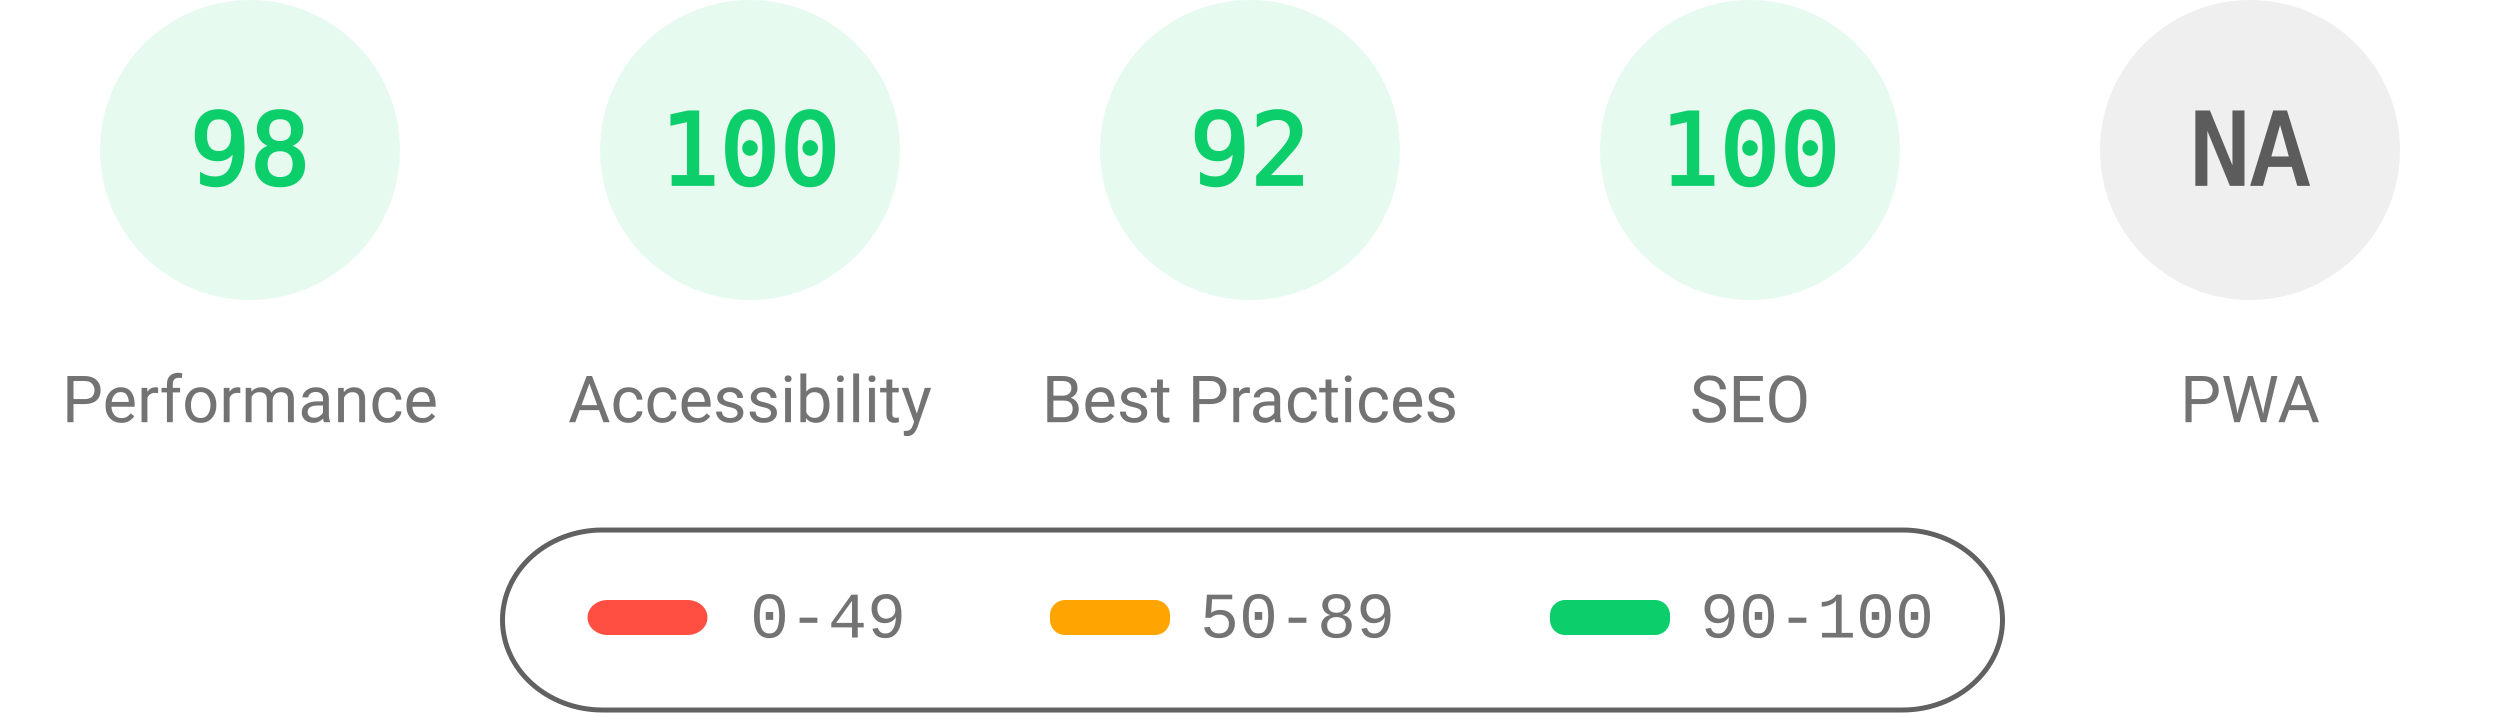
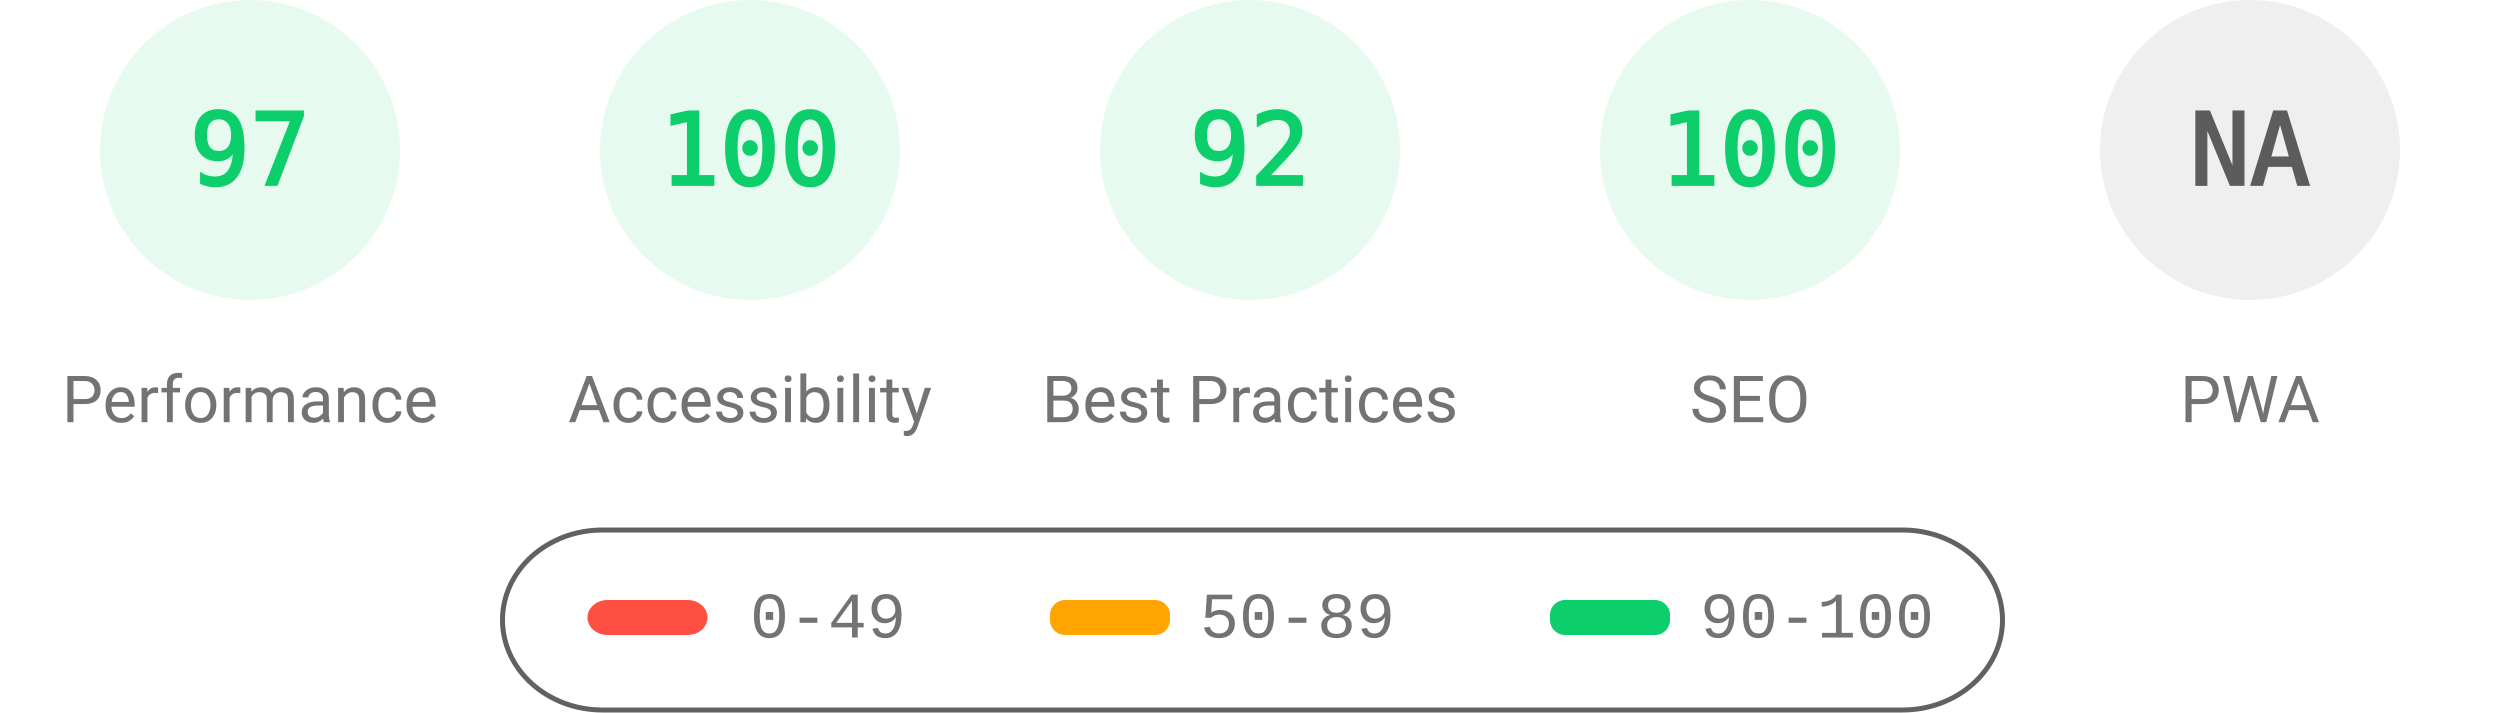
<svg xmlns="http://www.w3.org/2000/svg" fill="none" width="1000" height="285">
  <style>.gauge-base{opacity:.1}.gauge-arc{fill:none;animation-delay:250ms;stroke-linecap:round;transform:rotate(-90deg);transform-origin:100px 60px;animation:load-gauge 1s ease forwards}.guage-text{font-size:40px;font-family:monospace;text-align:center}.guage-red{color:#ff4e42;fill:#ff4e42;stroke:#ff4e42}.guage-orange{color:#ffa400;fill:#ffa400;stroke:#ffa400}.guage-green{color:#0cce6b;fill:#0cce6b;stroke:#0cce6b}.guage-undefined{color:#5c5c5c;fill:#5c5c5c;stroke:#5c5c5c}.guage-title{color:#737373;fill:#737373;stroke:none;font-size:26px;line-height:26px;font-family:Roboto,Halvetica,Arial,sans-serif}@keyframes load-gauge{from{stroke-dasharray:0 352.858}}</style>
  <svg class="guage-div guage-perf guage-green" viewBox="0 0 200 200" width="200" height="200">
    <circle class="gauge-base" r="56" cx="100" cy="60" stroke-width="8" />
-     <circle class="gauge-arc guage-arc-1" r="56" cx="100" cy="60" stroke-width="8" style="stroke-dasharray:344.821,351.858" />
-     <text class="guage-text" x="100" y="60" alignment-baseline="central" dominant-baseline="central" text-anchor="middle">98</text>
+     <circle class="gauge-arc guage-arc-1" r="56" cx="100" cy="60" stroke-width="8" style="stroke-dasharray:341.302,351.858" />
+     <text class="guage-text" x="100" y="60" alignment-baseline="central" dominant-baseline="central" text-anchor="middle">97</text>
    <text class="guage-title" x="100" y="160" alignment-baseline="central" dominant-baseline="central" text-anchor="middle">Performance</text>
  </svg>
  <svg class="guage-div guage-acc guage-green" viewBox="0 0 200 200" width="200" height="200" x="200">
    <circle class="gauge-base" r="56" cx="100" cy="60" stroke-width="8" />
    <circle class="gauge-arc guage-arc-2" r="56" cx="100" cy="60" stroke-width="8" style="stroke-dasharray:351.858,351.858" />
    <text class="guage-text" x="100" y="60" alignment-baseline="central" dominant-baseline="central" text-anchor="middle">100</text>
    <text class="guage-title" x="100" y="160" alignment-baseline="central" dominant-baseline="central" text-anchor="middle">Accessibility</text>
  </svg>
  <svg class="guage-div guage-best guage-green" viewBox="0 0 200 200" width="200" height="200" x="400">
    <circle class="gauge-base" r="56" cx="100" cy="60" stroke-width="8" />
    <circle class="gauge-arc guage-arc-3" r="56" cx="100" cy="60" stroke-width="8" style="stroke-dasharray:323.709,351.858" />
    <text class="guage-text" x="100" y="60" alignment-baseline="central" dominant-baseline="central" text-anchor="middle">92</text>
    <text class="guage-title" x="100" y="160" alignment-baseline="central" dominant-baseline="central" text-anchor="middle">Best Practices</text>
  </svg>
  <svg class="guage-div guage-seo guage-green" viewBox="0 0 200 200" width="200" height="200" x="600">
    <circle class="gauge-base" r="56" cx="100" cy="60" stroke-width="8" />
    <circle class="gauge-arc guage-arc-4" r="56" cx="100" cy="60" stroke-width="8" style="stroke-dasharray:351.858,351.858" />
    <text class="guage-text" x="100" y="60" alignment-baseline="central" dominant-baseline="central" text-anchor="middle">100</text>
    <text class="guage-title" x="100" y="160" alignment-baseline="central" dominant-baseline="central" text-anchor="middle">SEO</text>
  </svg>
  <svg class="guage-div guage-pwa guage-undefined" viewBox="0 0 200 200" width="200" height="200" x="800">
    <circle class="gauge-base" r="56" cx="100" cy="60" stroke-width="8" />
    <circle class="gauge-arc guage-arc-4" r="56" cx="100" cy="60" stroke-width="8" style="stroke-dasharray:351.858,351.858" />
    <text class="guage-text" x="100" y="60" alignment-baseline="central" dominant-baseline="central" text-anchor="middle">NA</text>
    <text class="guage-title" x="100" y="160" alignment-baseline="central" dominant-baseline="central" text-anchor="middle">PWA</text>
  </svg>
  <svg width="604" height="76" x="200" y="210">
    <path fill="none" id="canvas_background" d="M-1-1h604v80H-1z" />
    <rect fill-opacity="0" stroke="#616161" stroke-width="2" rx="40" id="svg_2" height="72" width="600" y="2" x="1" fill="#000" />
    <rect stroke="#000" rx="8" id="svg_3" height="14" width="48" y="30" x="35" stroke-opacity="null" stroke-width="0" fill="#ff4e42" />
    <rect stroke="#000" rx="6" id="svg_4" height="14" width="48" y="30" x="220" stroke-opacity="null" stroke-width="0" fill="#ffa400" />
    <rect stroke="#000" rx="6" id="svg_5" height="14" width="48" y="30" x="420" stroke-opacity="null" stroke-width="0" fill="#0cce6b" />
    <text xml:space="preserve" text-anchor="start" font-family="'Courier New', Courier, monospace" font-size="26" id="svg_6" y="45" x="100" stroke-opacity="null" stroke-width="0" stroke="#000" fill="#737373">0-49</text>
    <text xml:space="preserve" text-anchor="start" font-family="'Courier New', Courier, monospace" font-size="26" id="svg_7" y="45" x="280" stroke-opacity="null" stroke-width="0" stroke="#000" fill="#737373">50-89</text>
    <text xml:space="preserve" text-anchor="start" font-family="'Courier New', Courier, monospace" font-size="26" id="svg_8" y="45" x="480" stroke-opacity="null" stroke-width="0" stroke="#000" fill="#737373">90-100</text>
  </svg>
</svg>
